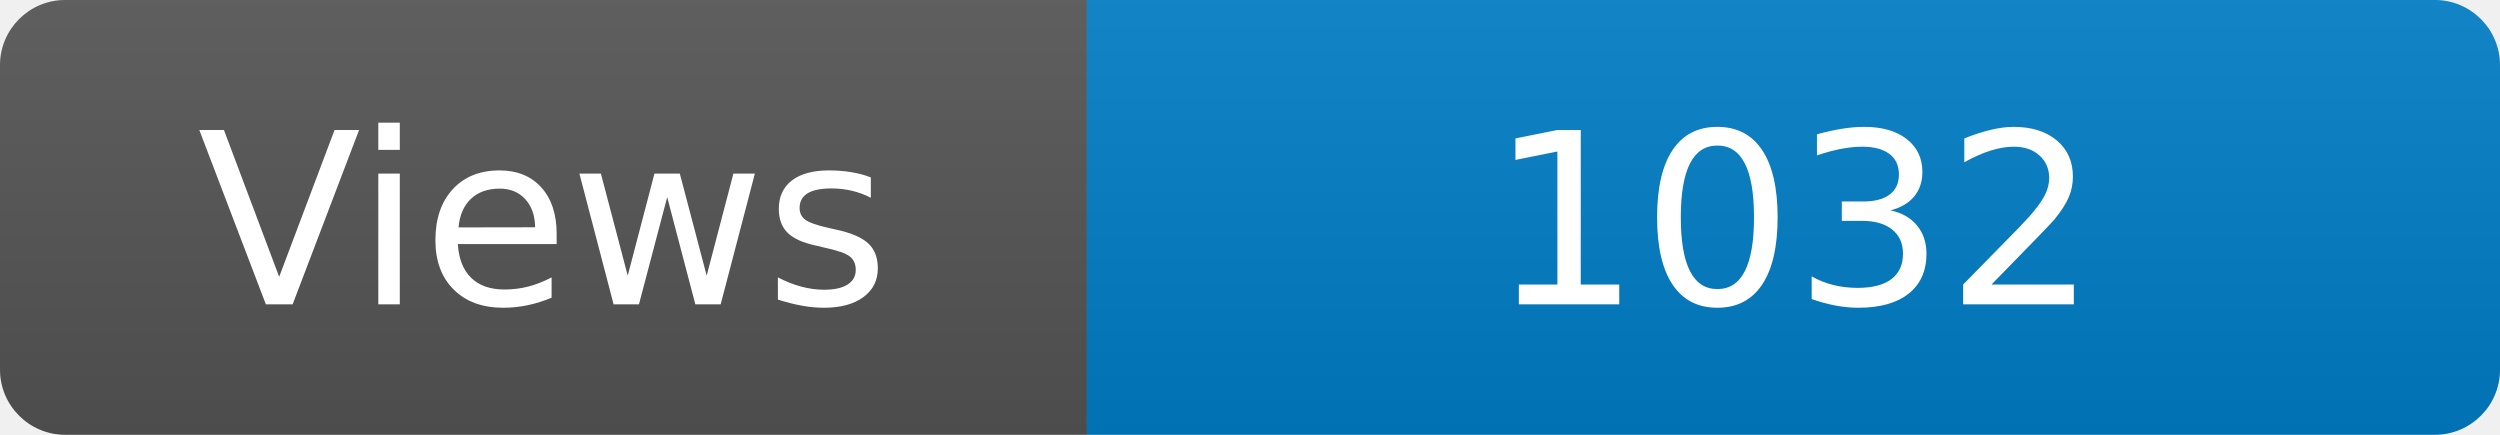
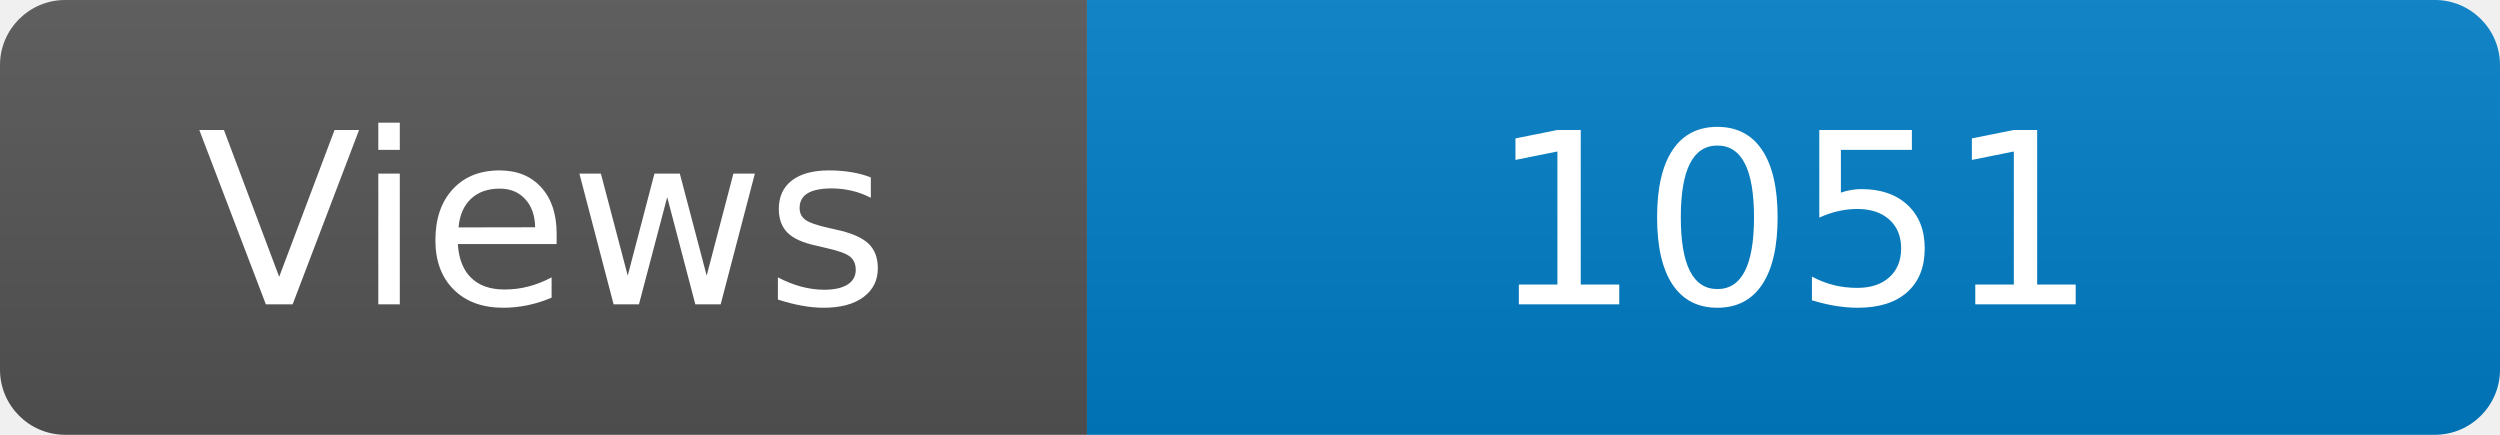
<svg xmlns="http://www.w3.org/2000/svg" width="115" height="20" role="img" aria-label="Maintained?: yes">
  <linearGradient id="s" x2="0" y2="100%">
    <stop offset="0" stop-color="#bbb" stop-opacity=".1" />
    <stop offset="1" stop-opacity=".1" />
  </linearGradient>
  <clipPath id="r">
    <rect width="115" height="20" rx="3" fill="#fff" />
  </clipPath>
  <g clip-path="url(#r)">
    <rect width="50" height="20" fill="#555" />
    <rect x="50" width="160" height="20" fill="#007ec6" />
    <rect width="115" height="20" fill="url(#s)" />
  </g>
  <g fill="#fff" text-anchor="middle" font-family="Verdana,Geneva,DejaVu Sans,sans-serif" font-size="110">
    <text x="250" y="140" transform="scale(.1)" fill="#fff">Views</text>
-     <text x="825" y="140" transform="scale(.1)" fill="#fff">1032</text>
+     <text x="825" y="140" transform="scale(.1)" fill="#fff">1051</text>
  </g>
</svg>
